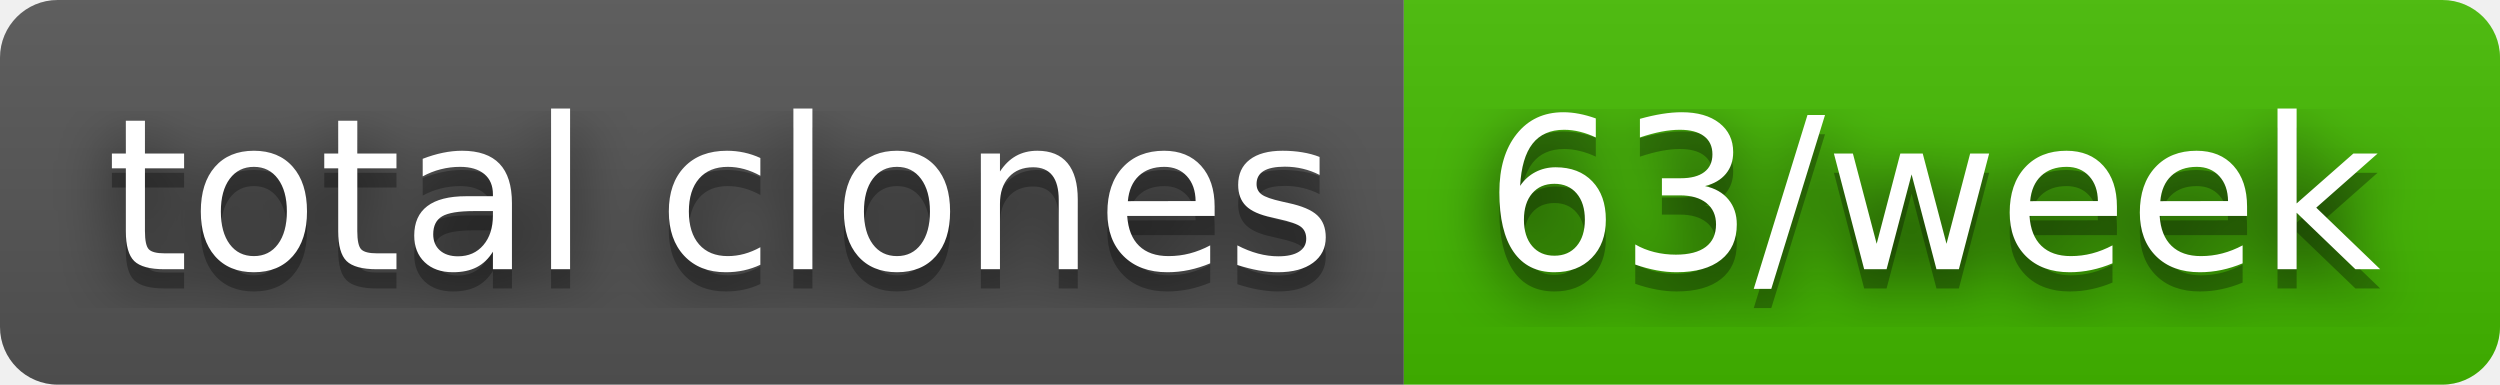
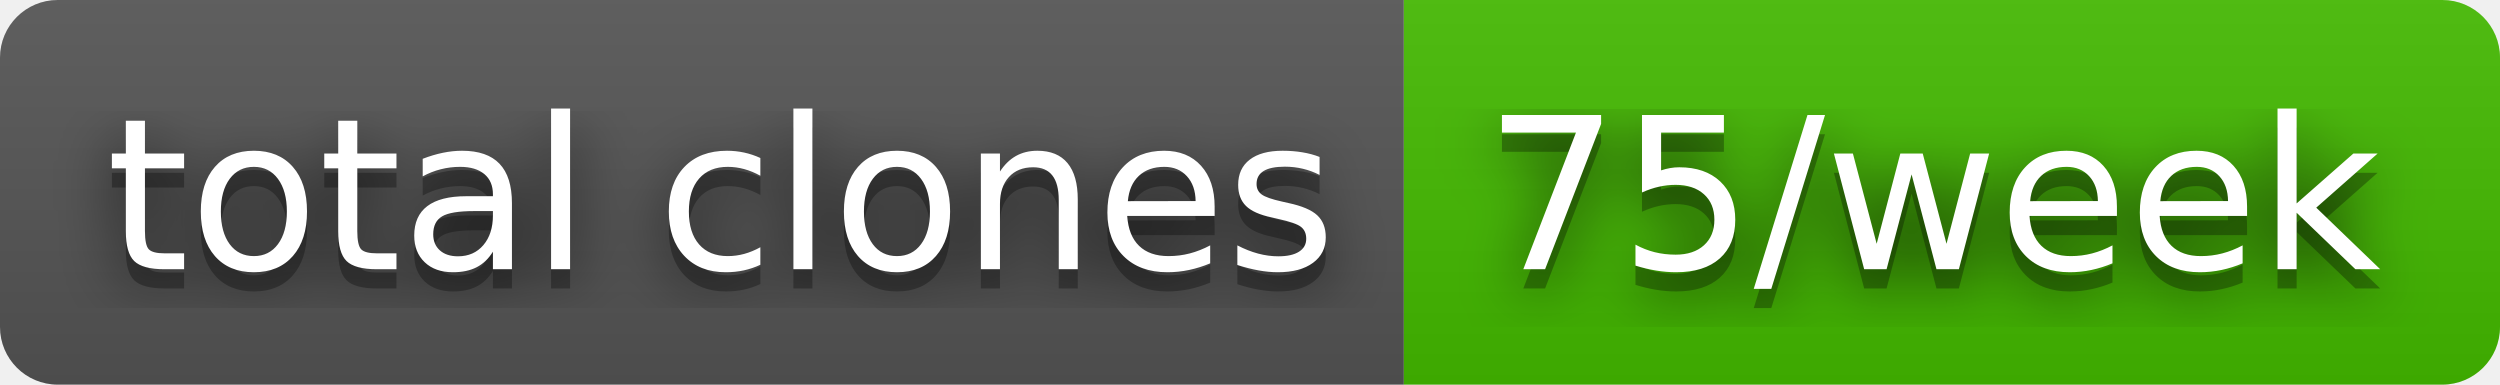
- <svg xmlns="http://www.w3.org/2000/svg" width="130" height="20" role="img" aria-label="total clones: 63/week">
+ <svg xmlns="http://www.w3.org/2000/svg" width="130" height="20" role="img" aria-label="total clones: 75/week">
  <filter id="blur">
    <feGaussianBlur stdDeviation="16" />
  </filter>
  <linearGradient id="s" x2="0" y2="100%">
    <stop offset="0" stop-color="#bbb" stop-opacity=".1" />
    <stop offset="1" stop-opacity=".1" />
  </linearGradient>
  <clipPath id="r">
    <rect width="130" height="20" rx="3" />
  </clipPath>
  <g clip-path="url(#r)">
    <rect width="73" height="20" fill="#555" />
    <rect x="73" width="57" height="20" fill="#4b0" />
    <rect width="130" height="20" fill="url(#s)" />
  </g>
  <g fill="#fff" text-anchor="middle" font-family="Verdana,Geneva,DejaVu Sans,sans-serif" text-rendering="geometricPrecision" font-size="110">
    <g transform="scale(.1)">
      <g aria-hidden="true" fill="#010101">
        <text x="375" y="150" fill-opacity=".8" filter="url(#blur)" textLength="630">total clones</text>
        <text x="375" y="150" fill-opacity=".3" textLength="630">total clones</text>
      </g>
      <text x="375" y="140" textLength="630">total clones</text>
    </g>
    <g transform="scale(.1)">
      <g aria-hidden="true" fill="#010101">
-         <text x="1005" y="150" fill-opacity=".8" filter="url(#blur)" textLength="470">63/week</text>
-         <text x="1005" y="150" fill-opacity=".3" textLength="470">63/week</text>
+         <text x="1005" y="150" fill-opacity=".8" filter="url(#blur)" textLength="470">75/week</text>
+         <text x="1005" y="150" fill-opacity=".3" textLength="470">75/week</text>
      </g>
-       <text x="1005" y="140" textLength="470">63/week</text>
+       <text x="1005" y="140" textLength="470">75/week</text>
    </g>
  </g>
</svg>
